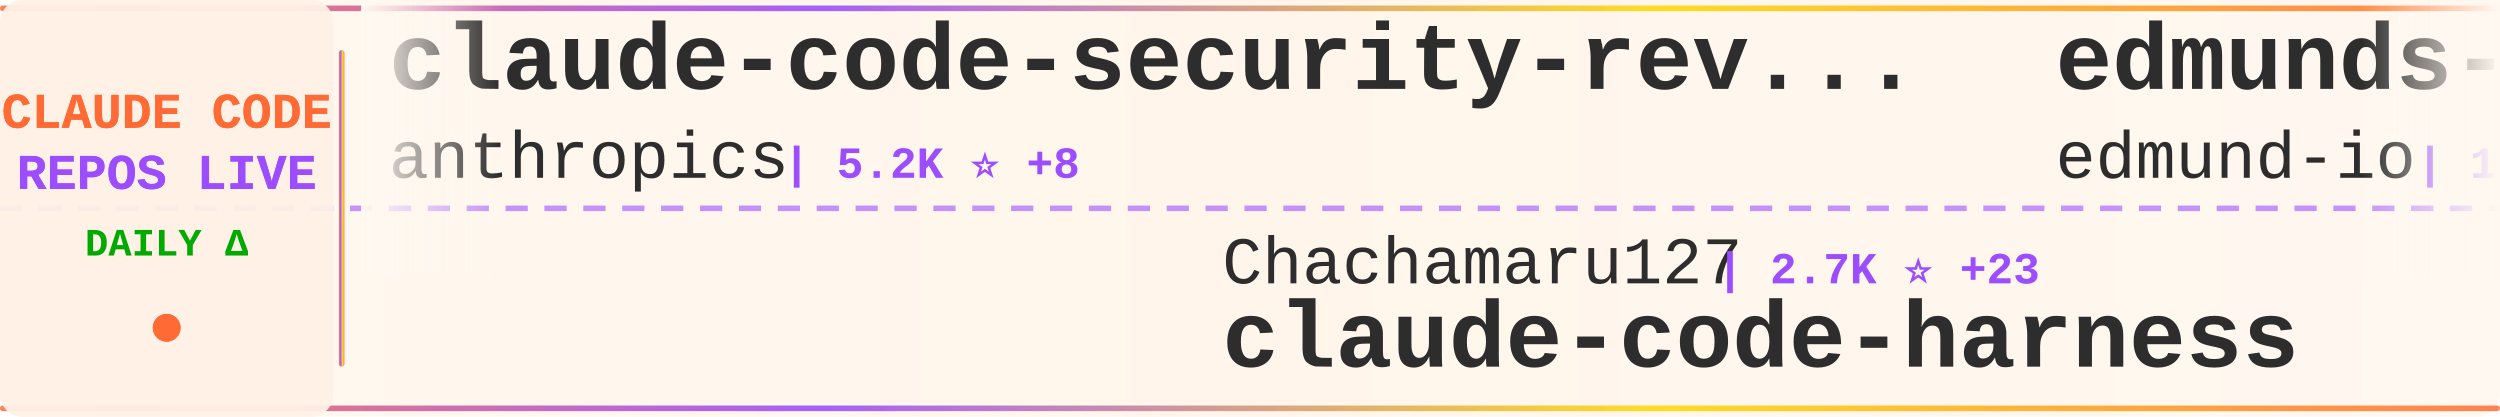
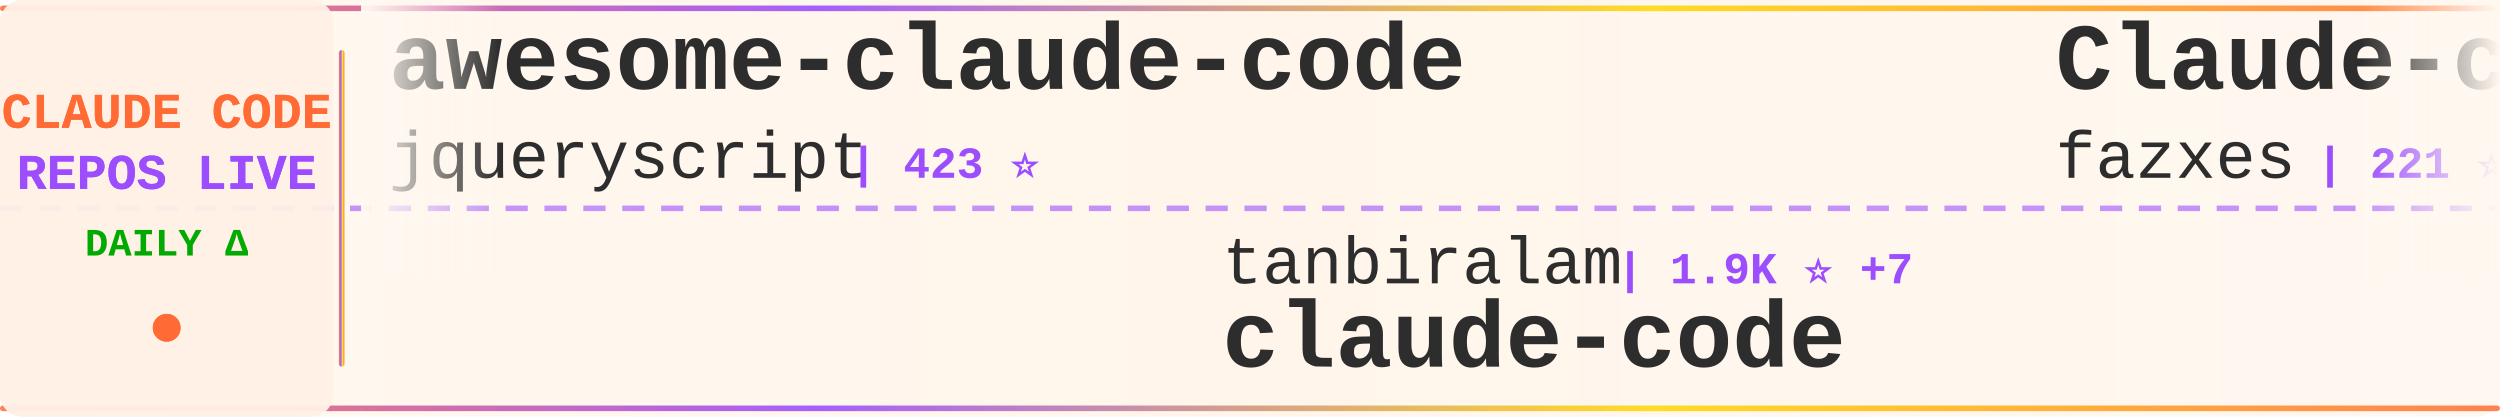
<svg xmlns="http://www.w3.org/2000/svg" width="900" height="150">
  <defs>
    <linearGradient id="tickerBg" x1="0%" y1="0%" x2="100%" y2="0%">
      <stop offset="0%" style="stop-color:#fff8f0;stop-opacity:0.98" />
      <stop offset="50%" style="stop-color:#fff5eb;stop-opacity:1" />
      <stop offset="100%" style="stop-color:#fff8f0;stop-opacity:0.98" />
    </linearGradient>
    <linearGradient id="borderGrad" x1="0%" y1="0%" x2="100%" y2="0%">
      <stop offset="0%" style="stop-color:#FF6B35;stop-opacity:0.85">
        <animate attributeName="stop-opacity" values="0.85;1;0.85" dur="2s" repeatCount="indefinite" />
      </stop>
      <stop offset="33%" style="stop-color:#9C4EFF;stop-opacity:0.9">
        <animate attributeName="stop-opacity" values="0.9;1;0.9" dur="2.2s" repeatCount="indefinite" />
      </stop>
      <stop offset="66%" style="stop-color:#FFD700;stop-opacity:0.85">
        <animate attributeName="stop-opacity" values="0.85;1;0.85" dur="1.8s" repeatCount="indefinite" />
      </stop>
      <stop offset="100%" style="stop-color:#FF6B35;stop-opacity:0.85">
        <animate attributeName="stop-opacity" values="0.85;1;0.85" dur="2s" repeatCount="indefinite" />
      </stop>
    </linearGradient>
    <filter id="textGlow">
      <feGaussianBlur stdDeviation="0.15" result="coloredBlur" />
      <feMerge>
        <feMergeNode in="coloredBlur" />
        <feMergeNode in="SourceGraphic" />
      </feMerge>
    </filter>
    <filter id="metricGlow">
      <feGaussianBlur stdDeviation="0.2" result="coloredBlur" />
      <feMerge>
        <feMergeNode in="coloredBlur" />
        <feMergeNode in="SourceGraphic" />
      </feMerge>
    </filter>
    <linearGradient id="leftFade" x1="0%" y1="0%" x2="100%" y2="0%">
      <stop offset="0%" style="stop-color:#fff8f0;stop-opacity:1" />
      <stop offset="100%" style="stop-color:#fff8f0;stop-opacity:0" />
    </linearGradient>
    <linearGradient id="rightFade" x1="0%" y1="0%" x2="100%" y2="0%">
      <stop offset="0%" style="stop-color:#fff8f0;stop-opacity:0" />
      <stop offset="100%" style="stop-color:#fff8f0;stop-opacity:1" />
    </linearGradient>
  </defs>
  <rect width="900" height="150" fill="url(#tickerBg)" rx="8" />
  <rect x="0" y="2" width="900" height="2" fill="url(#borderGrad)" rx="1" />
  <rect x="0" y="146" width="900" height="2" fill="url(#borderGrad)" rx="1" />
  <line x1="0" y1="75" x2="900" y2="75" stroke="#9C4EFF" stroke-width="2" stroke-dasharray="8 6" opacity="0.6" />
  <rect x="0" y="0" width="120" height="150" fill="#fff0e6" opacity="0.95" rx="8" />
  <text x="60" y="46" font-family="'Courier New', monospace" font-size="18" font-weight="bold" fill="#FF6B35" text-anchor="middle" filter="url(#textGlow)">
    CLAUDE CODE
  </text>
  <text x="60" y="68" font-family="'Courier New', monospace" font-size="18" font-weight="bold" fill="#9C4EFF" text-anchor="middle" filter="url(#textGlow)">
    REPOS LIVE
  </text>
  <text x="60" y="92" font-family="'Courier New', monospace" font-size="14" font-weight="bold" fill="#00aa00" text-anchor="middle">
    DAILY Δ
  </text>
  <circle cx="60" cy="118" r="5" fill="#FF6B35" filter="url(#metricGlow)">
    <animate attributeName="r" values="4;6;4" dur="1.5s" repeatCount="indefinite" />
    <animate attributeName="opacity" values="0.6;1;0.6" dur="1.5s" repeatCount="indefinite" />
  </circle>
  <rect x="122" y="18" width="2" height="114" fill="url(#borderGrad)" rx="1" />
  <clipPath id="tickerClip">
    <rect x="130" y="0" width="770" height="150" />
  </clipPath>
  <g clip-path="url(#tickerClip)">
    <g id="tickerItems">
      <animateTransform attributeName="transform" attributeType="XML" type="translate" from="0 0" to="-3000 0" dur="54s" repeatCount="indefinite" />
      <g transform="translate(0, 0)">
-         <text x="140" y="32" font-family="'Courier New', monospace" font-size="34" font-weight="bold" fill="#2d2d2d">claude-code-security-rev...</text>
-         <text x="140" y="64" font-family="'Courier New', monospace" font-size="24" font-weight="normal" fill="#2d2d2d" opacity="1.0">anthropics</text>
-         <text x="282" y="64" font-family="'Courier New', monospace" font-size="16" font-weight="bold" fill="#9C4EFF"> | 5.2K ⭐ +8</text>
+         <text x="140" y="32" font-family="'Courier New', monospace" font-size="34" font-weight="bold" fill="#2d2d2d">awesome-claude-code</text>
+         <text x="140" y="64" font-family="'Courier New', monospace" font-size="24" font-weight="normal" fill="#2d2d2d" opacity="1.0">jqueryscript</text>
+         <text x="306" y="64" font-family="'Courier New', monospace" font-size="16" font-weight="bold" fill="#9C4EFF"> | 423 ⭐</text>
      </g>
      <g transform="translate(300, 0)">
-         <text x="140" y="102" font-family="'Courier New', monospace" font-size="24" font-weight="normal" fill="#2d2d2d" opacity="1.0">Chachamaru127</text>
-         <text x="318" y="102" font-family="'Courier New', monospace" font-size="16" font-weight="bold" fill="#9C4EFF"> | 2.7K ⭐ +23</text>
-         <text x="140" y="132" font-family="'Courier New', monospace" font-size="34" font-weight="bold" fill="#2d2d2d">claude-code-harness</text>
+         <text x="140" y="102" font-family="'Courier New', monospace" font-size="24" font-weight="normal" fill="#2d2d2d" opacity="1.0">tanbiralam</text>
+         <text x="282" y="102" font-family="'Courier New', monospace" font-size="16" font-weight="bold" fill="#9C4EFF"> | 1.9K ⭐ +7</text>
+         <text x="140" y="132" font-family="'Courier New', monospace" font-size="34" font-weight="bold" fill="#2d2d2d">claude-code</text>
      </g>
      <g transform="translate(600, 0)">
-         <text x="140" y="32" font-family="'Courier New', monospace" font-size="34" font-weight="bold" fill="#2d2d2d">edmunds-claude-code</text>
-         <text x="140" y="64" font-family="'Courier New', monospace" font-size="24" font-weight="normal" fill="#2d2d2d" opacity="1.0">edmund-io</text>
-         <text x="270" y="64" font-family="'Courier New', monospace" font-size="16" font-weight="bold" fill="#9C4EFF"> | 1.5K ⭐</text>
+         <text x="140" y="32" font-family="'Courier New', monospace" font-size="34" font-weight="bold" fill="#2d2d2d">Claude-code</text>
+         <text x="140" y="64" font-family="'Courier New', monospace" font-size="24" font-weight="normal" fill="#2d2d2d" opacity="1.0">fazxes</text>
+         <text x="234" y="64" font-family="'Courier New', monospace" font-size="16" font-weight="bold" fill="#9C4EFF"> | 221 ⭐</text>
      </g>
      <g transform="translate(900, 0)">
-         <text x="140" y="102" font-family="'Courier New', monospace" font-size="24" font-weight="normal" fill="#2d2d2d" opacity="1.0">nicedreamzapp</text>
-         <text x="318" y="102" font-family="'Courier New', monospace" font-size="16" font-weight="bold" fill="#9C4EFF"> | 2.8K ⭐ +2</text>
-         <text x="140" y="132" font-family="'Courier New', monospace" font-size="34" font-weight="bold" fill="#2d2d2d">claude-code-local</text>
+         <text x="140" y="102" font-family="'Courier New', monospace" font-size="24" font-weight="normal" fill="#2d2d2d" opacity="1.0">fuergaosi233</text>
+         <text x="306" y="102" font-family="'Courier New', monospace" font-size="16" font-weight="bold" fill="#9C4EFF"> | 2.7K ⭐</text>
+         <text x="140" y="132" font-family="'Courier New', monospace" font-size="34" font-weight="bold" fill="#2d2d2d">claude-code-proxy</text>
      </g>
      <g transform="translate(1200, 0)">
-         <text x="140" y="32" font-family="'Courier New', monospace" font-size="34" font-weight="bold" fill="#2d2d2d">claude-code-proxy</text>
-         <text x="140" y="64" font-family="'Courier New', monospace" font-size="24" font-weight="normal" fill="#2d2d2d" opacity="1.0">fuergaosi233</text>
-         <text x="306" y="64" font-family="'Courier New', monospace" font-size="16" font-weight="bold" fill="#9C4EFF"> | 2.7K ⭐</text>
+         <text x="140" y="32" font-family="'Courier New', monospace" font-size="34" font-weight="bold" fill="#2d2d2d">andrej-karpathy-skills</text>
+         <text x="140" y="64" font-family="'Courier New', monospace" font-size="24" font-weight="normal" fill="#2d2d2d" opacity="1.0">multica-ai</text>
+         <text x="282" y="64" font-family="'Courier New', monospace" font-size="16" font-weight="bold" fill="#9C4EFF"> | 174.8K ⭐ +588</text>
      </g>
      <g transform="translate(1500, 0)">
-         <text x="140" y="102" font-family="'Courier New', monospace" font-size="24" font-weight="normal" fill="#2d2d2d" opacity="1.0">zstmfhy</text>
-         <text x="246" y="102" font-family="'Courier New', monospace" font-size="16" font-weight="bold" fill="#9C4EFF"> | 190 ⭐</text>
-         <text x="140" y="132" font-family="'Courier New', monospace" font-size="34" font-weight="bold" fill="#2d2d2d">Claude-code</text>
+         <text x="140" y="102" font-family="'Courier New', monospace" font-size="24" font-weight="normal" fill="#2d2d2d" opacity="1.0">RishabhK103</text>
+         <text x="294" y="102" font-family="'Courier New', monospace" font-size="16" font-weight="bold" fill="#9C4EFF"> | 89 ⭐</text>
+         <text x="140" y="132" font-family="'Courier New', monospace" font-size="34" font-weight="bold" fill="#2d2d2d">claude-code</text>
      </g>
      <g transform="translate(1800, 0)">
-         <text x="140" y="32" font-family="'Courier New', monospace" font-size="34" font-weight="bold" fill="#2d2d2d">claude-code</text>
-         <text x="140" y="64" font-family="'Courier New', monospace" font-size="24" font-weight="normal" fill="#2d2d2d" opacity="1.0">alex000kim</text>
-         <text x="282" y="64" font-family="'Courier New', monospace" font-size="16" font-weight="bold" fill="#9C4EFF"> | 227 ⭐</text>
+         <text x="140" y="32" font-family="'Courier New', monospace" font-size="34" font-weight="bold" fill="#2d2d2d">claude-code-my-workflow</text>
+         <text x="140" y="64" font-family="'Courier New', monospace" font-size="24" font-weight="normal" fill="#2d2d2d" opacity="1.0">pedrohcgs</text>
+         <text x="270" y="64" font-family="'Courier New', monospace" font-size="16" font-weight="bold" fill="#9C4EFF"> | 1.3K ⭐ +3</text>
      </g>
      <g transform="translate(2100, 0)">
-         <text x="140" y="102" font-family="'Courier New', monospace" font-size="24" font-weight="normal" fill="#2d2d2d" opacity="1.0">AICoderTudou</text>
-         <text x="306" y="102" font-family="'Courier New', monospace" font-size="16" font-weight="bold" fill="#9C4EFF"> | 500 ⭐</text>
-         <text x="140" y="132" font-family="'Courier New', monospace" font-size="34" font-weight="bold" fill="#2d2d2d">claude-code-tudou</text>
+         <text x="140" y="102" font-family="'Courier New', monospace" font-size="24" font-weight="normal" fill="#2d2d2d" opacity="1.0">1rgs</text>
+         <text x="210" y="102" font-family="'Courier New', monospace" font-size="16" font-weight="bold" fill="#9C4EFF"> | 3.6K ⭐ +2</text>
+         <text x="140" y="132" font-family="'Courier New', monospace" font-size="34" font-weight="bold" fill="#2d2d2d">claude-code-proxy</text>
      </g>
      <g transform="translate(2400, 0)">
-         <text x="140" y="32" font-family="'Courier New', monospace" font-size="34" font-weight="bold" fill="#2d2d2d">claude-code-settings</text>
-         <text x="140" y="64" font-family="'Courier New', monospace" font-size="24" font-weight="normal" fill="#2d2d2d" opacity="1.0">feiskyer</text>
-         <text x="258" y="64" font-family="'Courier New', monospace" font-size="16" font-weight="bold" fill="#9C4EFF"> | 1.6K ⭐ +1</text>
+         <text x="140" y="32" font-family="'Courier New', monospace" font-size="34" font-weight="bold" fill="#2d2d2d">claude-code-rev</text>
+         <text x="140" y="64" font-family="'Courier New', monospace" font-size="24" font-weight="normal" fill="#2d2d2d" opacity="1.0">oboard</text>
+         <text x="234" y="64" font-family="'Courier New', monospace" font-size="16" font-weight="bold" fill="#9C4EFF"> | 3.2K ⭐ +2</text>
      </g>
      <g transform="translate(2700, 0)">
-         <text x="140" y="102" font-family="'Courier New', monospace" font-size="24" font-weight="normal" fill="#2d2d2d" opacity="1.0">Windy3f3f3f3f</text>
-         <text x="318" y="102" font-family="'Courier New', monospace" font-size="16" font-weight="bold" fill="#9C4EFF"> | 2.6K ⭐ +7</text>
-         <text x="140" y="132" font-family="'Courier New', monospace" font-size="34" font-weight="bold" fill="#2d2d2d">how-claude-code-works</text>
+         <text x="140" y="102" font-family="'Courier New', monospace" font-size="24" font-weight="normal" fill="#2d2d2d" opacity="1.0">FlorianBruniaux</text>
+         <text x="342" y="102" font-family="'Courier New', monospace" font-size="16" font-weight="bold" fill="#9C4EFF"> | 5.0K ⭐ +19</text>
+         <text x="140" y="132" font-family="'Courier New', monospace" font-size="34" font-weight="bold" fill="#2d2d2d">claude-code-ultimate-gui...</text>
      </g>
      <g transform="translate(3000, 0)">
-         <text x="140" y="32" font-family="'Courier New', monospace" font-size="34" font-weight="bold" fill="#2d2d2d">claude-code-security-rev...</text>
-         <text x="140" y="64" font-family="'Courier New', monospace" font-size="24" font-weight="normal" fill="#2d2d2d" opacity="1.0">anthropics</text>
-         <text x="282" y="64" font-family="'Courier New', monospace" font-size="16" font-weight="bold" fill="#9C4EFF"> | 5.2K ⭐ +8</text>
+         <text x="140" y="32" font-family="'Courier New', monospace" font-size="34" font-weight="bold" fill="#2d2d2d">awesome-claude-code</text>
+         <text x="140" y="64" font-family="'Courier New', monospace" font-size="24" font-weight="normal" fill="#2d2d2d" opacity="1.0">jqueryscript</text>
+         <text x="306" y="64" font-family="'Courier New', monospace" font-size="16" font-weight="bold" fill="#9C4EFF"> | 423 ⭐</text>
      </g>
      <g transform="translate(3300, 0)">
-         <text x="140" y="102" font-family="'Courier New', monospace" font-size="24" font-weight="normal" fill="#2d2d2d" opacity="1.0">Chachamaru127</text>
-         <text x="318" y="102" font-family="'Courier New', monospace" font-size="16" font-weight="bold" fill="#9C4EFF"> | 2.7K ⭐ +23</text>
-         <text x="140" y="132" font-family="'Courier New', monospace" font-size="34" font-weight="bold" fill="#2d2d2d">claude-code-harness</text>
+         <text x="140" y="102" font-family="'Courier New', monospace" font-size="24" font-weight="normal" fill="#2d2d2d" opacity="1.0">tanbiralam</text>
+         <text x="282" y="102" font-family="'Courier New', monospace" font-size="16" font-weight="bold" fill="#9C4EFF"> | 1.9K ⭐ +7</text>
+         <text x="140" y="132" font-family="'Courier New', monospace" font-size="34" font-weight="bold" fill="#2d2d2d">claude-code</text>
      </g>
      <g transform="translate(3600, 0)">
-         <text x="140" y="32" font-family="'Courier New', monospace" font-size="34" font-weight="bold" fill="#2d2d2d">edmunds-claude-code</text>
-         <text x="140" y="64" font-family="'Courier New', monospace" font-size="24" font-weight="normal" fill="#2d2d2d" opacity="1.0">edmund-io</text>
-         <text x="270" y="64" font-family="'Courier New', monospace" font-size="16" font-weight="bold" fill="#9C4EFF"> | 1.5K ⭐</text>
+         <text x="140" y="32" font-family="'Courier New', monospace" font-size="34" font-weight="bold" fill="#2d2d2d">Claude-code</text>
+         <text x="140" y="64" font-family="'Courier New', monospace" font-size="24" font-weight="normal" fill="#2d2d2d" opacity="1.0">fazxes</text>
+         <text x="234" y="64" font-family="'Courier New', monospace" font-size="16" font-weight="bold" fill="#9C4EFF"> | 221 ⭐</text>
      </g>
      <g transform="translate(3900, 0)">
-         <text x="140" y="102" font-family="'Courier New', monospace" font-size="24" font-weight="normal" fill="#2d2d2d" opacity="1.0">nicedreamzapp</text>
-         <text x="318" y="102" font-family="'Courier New', monospace" font-size="16" font-weight="bold" fill="#9C4EFF"> | 2.8K ⭐ +2</text>
-         <text x="140" y="132" font-family="'Courier New', monospace" font-size="34" font-weight="bold" fill="#2d2d2d">claude-code-local</text>
+         <text x="140" y="102" font-family="'Courier New', monospace" font-size="24" font-weight="normal" fill="#2d2d2d" opacity="1.0">fuergaosi233</text>
+         <text x="306" y="102" font-family="'Courier New', monospace" font-size="16" font-weight="bold" fill="#9C4EFF"> | 2.7K ⭐</text>
+         <text x="140" y="132" font-family="'Courier New', monospace" font-size="34" font-weight="bold" fill="#2d2d2d">claude-code-proxy</text>
      </g>
    </g>
  </g>
  <rect x="130" y="0" width="50" height="100" fill="url(#leftFade)" />
  <rect x="850" y="0" width="50" height="100" fill="url(#rightFade)" />
</svg>
